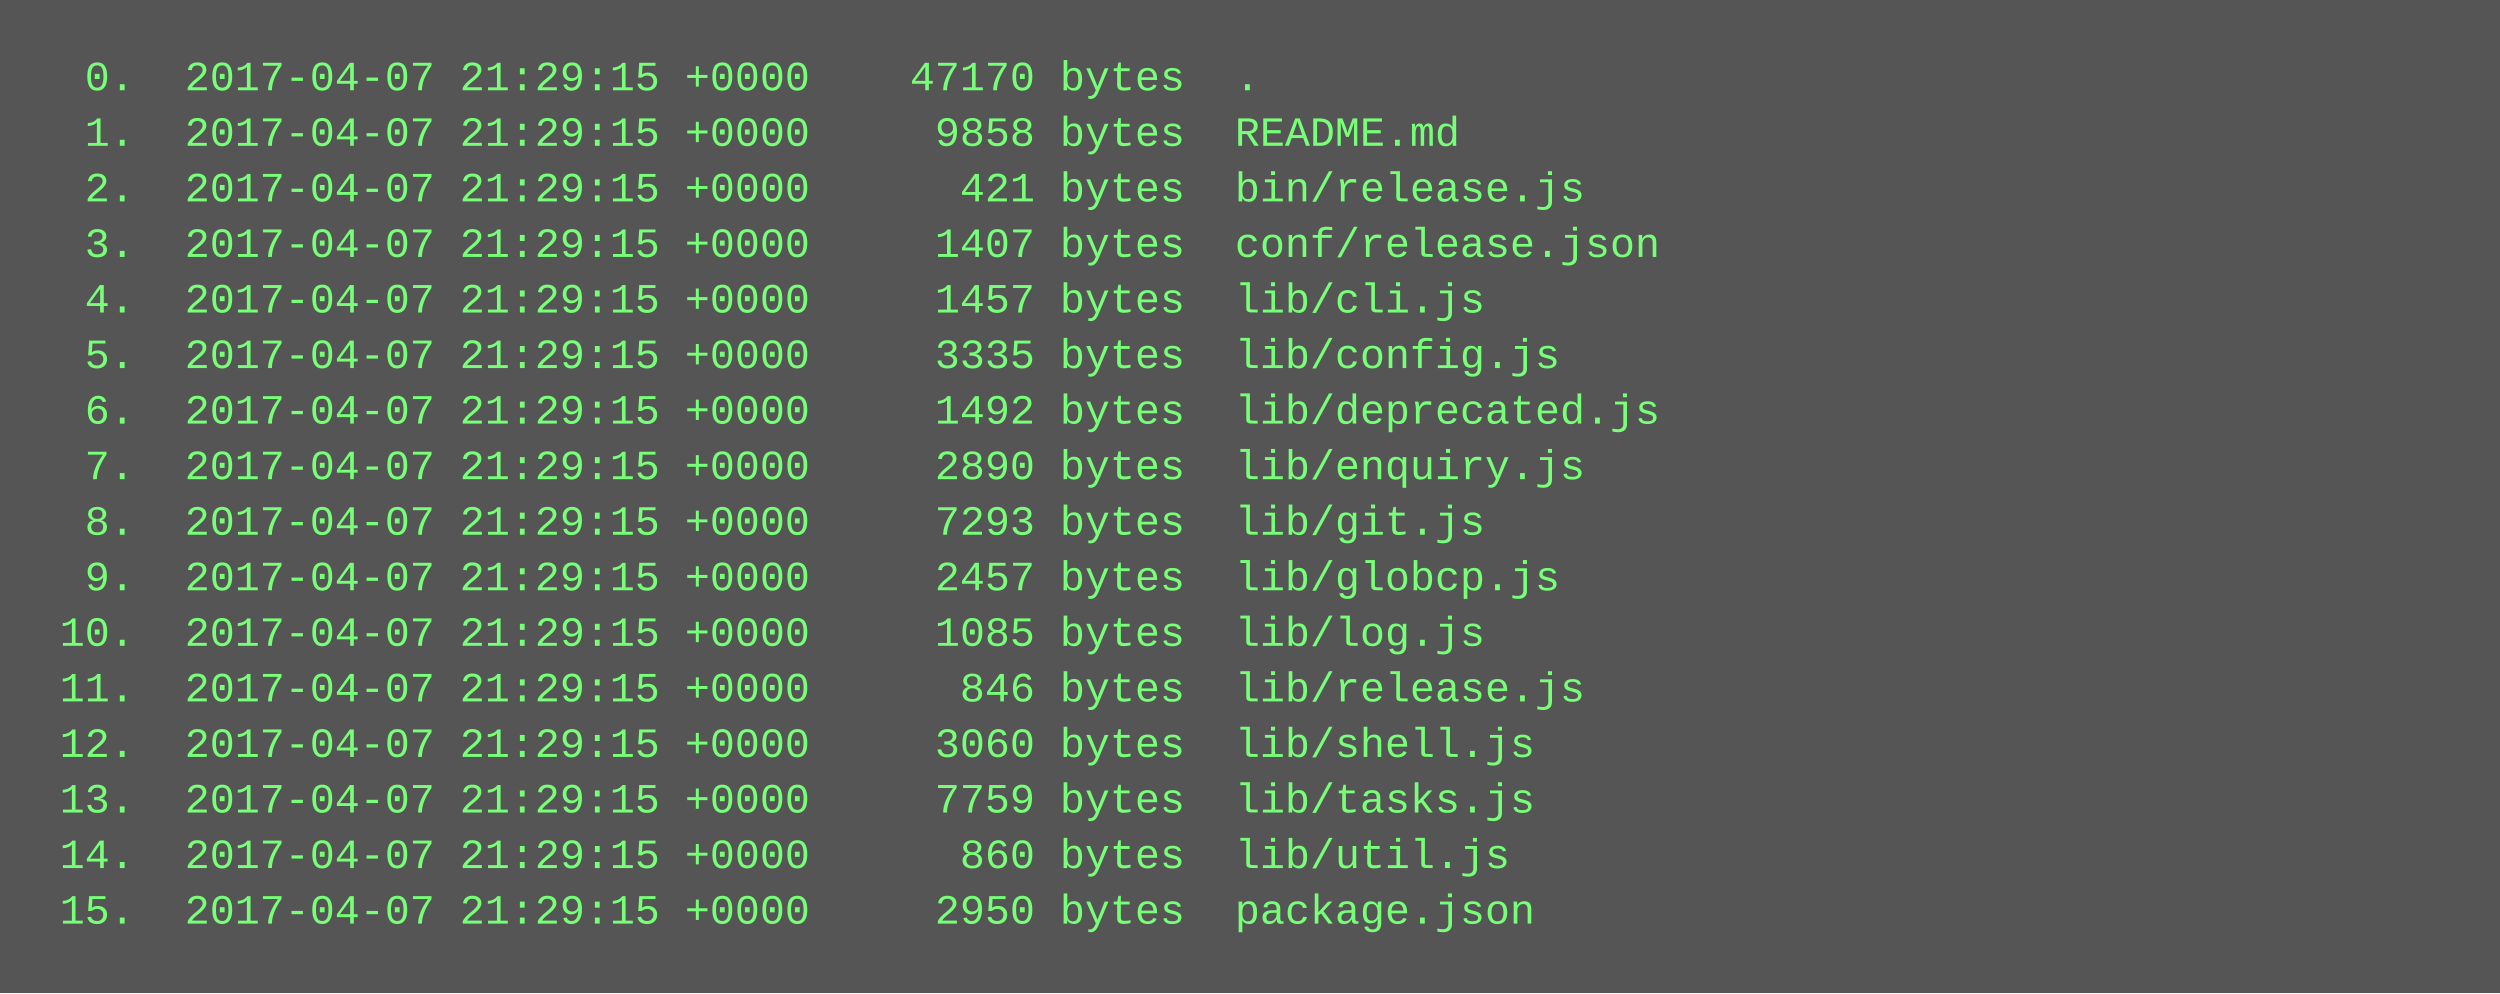
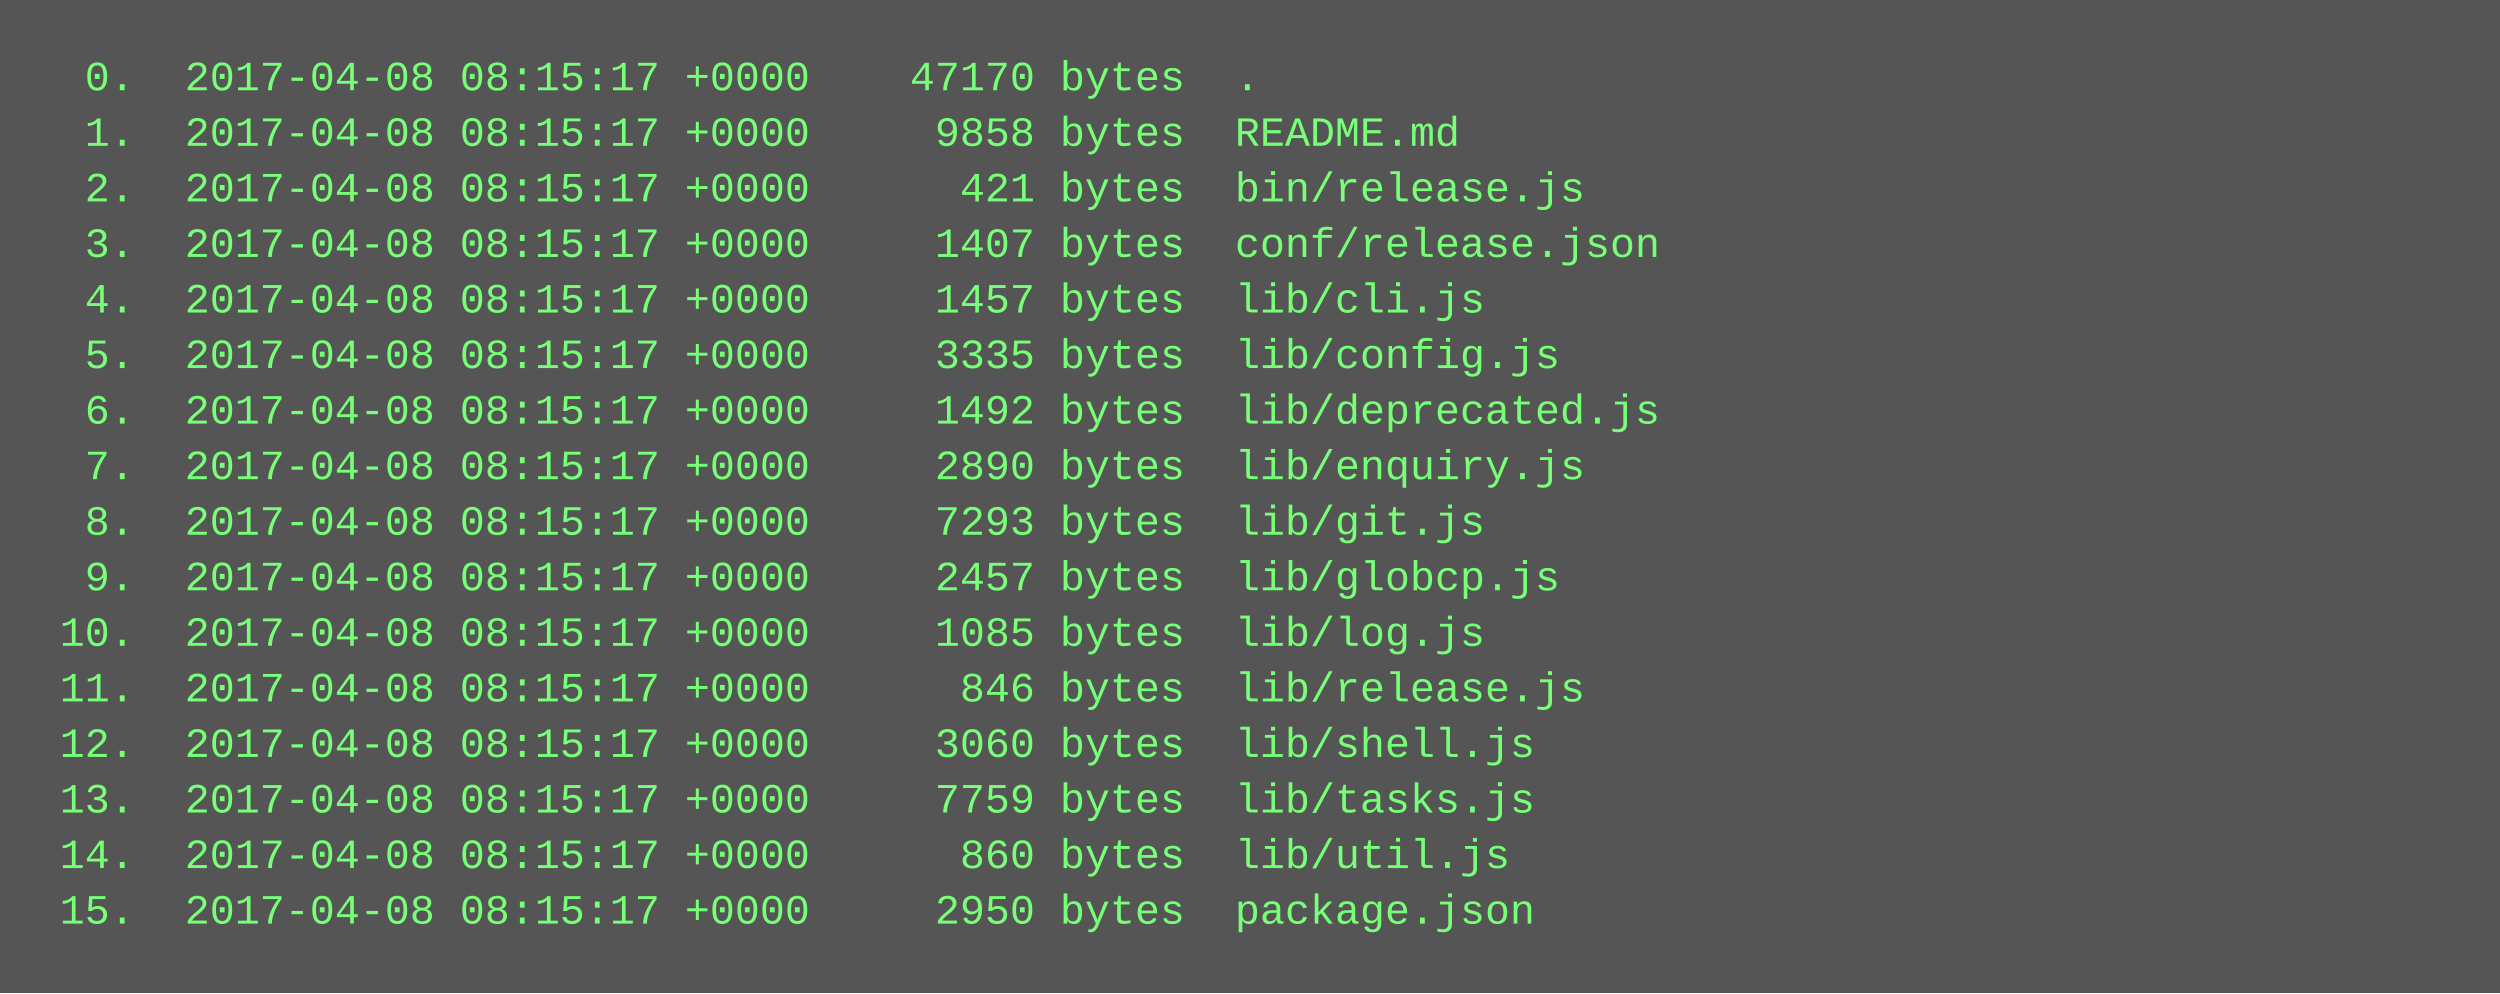
<svg xmlns="http://www.w3.org/2000/svg" height="286" width="720">
  <rect height="286" fill="#555" width="720" />
  <text fill="#7f7" font-family="Courier New" font-size="12" xml:space="preserve">
-     <tspan x="10" y="26">  0.  2017-04-07 21:29:15 +0000    47170 bytes  .</tspan>
-     <tspan x="10" y="42">  1.  2017-04-07 21:29:15 +0000     9858 bytes  README.md</tspan>
-     <tspan x="10" y="58">  2.  2017-04-07 21:29:15 +0000      421 bytes  bin/release.js</tspan>
-     <tspan x="10" y="74">  3.  2017-04-07 21:29:15 +0000     1407 bytes  conf/release.json</tspan>
-     <tspan x="10" y="90">  4.  2017-04-07 21:29:15 +0000     1457 bytes  lib/cli.js</tspan>
-     <tspan x="10" y="106">  5.  2017-04-07 21:29:15 +0000     3335 bytes  lib/config.js</tspan>
-     <tspan x="10" y="122">  6.  2017-04-07 21:29:15 +0000     1492 bytes  lib/deprecated.js</tspan>
-     <tspan x="10" y="138">  7.  2017-04-07 21:29:15 +0000     2890 bytes  lib/enquiry.js</tspan>
-     <tspan x="10" y="154">  8.  2017-04-07 21:29:15 +0000     7293 bytes  lib/git.js</tspan>
-     <tspan x="10" y="170">  9.  2017-04-07 21:29:15 +0000     2457 bytes  lib/globcp.js</tspan>
-     <tspan x="10" y="186"> 10.  2017-04-07 21:29:15 +0000     1085 bytes  lib/log.js</tspan>
-     <tspan x="10" y="202"> 11.  2017-04-07 21:29:15 +0000      846 bytes  lib/release.js</tspan>
-     <tspan x="10" y="218"> 12.  2017-04-07 21:29:15 +0000     3060 bytes  lib/shell.js</tspan>
-     <tspan x="10" y="234"> 13.  2017-04-07 21:29:15 +0000     7759 bytes  lib/tasks.js</tspan>
-     <tspan x="10" y="250"> 14.  2017-04-07 21:29:15 +0000      860 bytes  lib/util.js</tspan>
-     <tspan x="10" y="266"> 15.  2017-04-07 21:29:15 +0000     2950 bytes  package.json</tspan>
+     <tspan x="10" y="26">  0.  2017-04-08 08:15:17 +0000    47170 bytes  .</tspan>
+     <tspan x="10" y="42">  1.  2017-04-08 08:15:17 +0000     9858 bytes  README.md</tspan>
+     <tspan x="10" y="58">  2.  2017-04-08 08:15:17 +0000      421 bytes  bin/release.js</tspan>
+     <tspan x="10" y="74">  3.  2017-04-08 08:15:17 +0000     1407 bytes  conf/release.json</tspan>
+     <tspan x="10" y="90">  4.  2017-04-08 08:15:17 +0000     1457 bytes  lib/cli.js</tspan>
+     <tspan x="10" y="106">  5.  2017-04-08 08:15:17 +0000     3335 bytes  lib/config.js</tspan>
+     <tspan x="10" y="122">  6.  2017-04-08 08:15:17 +0000     1492 bytes  lib/deprecated.js</tspan>
+     <tspan x="10" y="138">  7.  2017-04-08 08:15:17 +0000     2890 bytes  lib/enquiry.js</tspan>
+     <tspan x="10" y="154">  8.  2017-04-08 08:15:17 +0000     7293 bytes  lib/git.js</tspan>
+     <tspan x="10" y="170">  9.  2017-04-08 08:15:17 +0000     2457 bytes  lib/globcp.js</tspan>
+     <tspan x="10" y="186"> 10.  2017-04-08 08:15:17 +0000     1085 bytes  lib/log.js</tspan>
+     <tspan x="10" y="202"> 11.  2017-04-08 08:15:17 +0000      846 bytes  lib/release.js</tspan>
+     <tspan x="10" y="218"> 12.  2017-04-08 08:15:17 +0000     3060 bytes  lib/shell.js</tspan>
+     <tspan x="10" y="234"> 13.  2017-04-08 08:15:17 +0000     7759 bytes  lib/tasks.js</tspan>
+     <tspan x="10" y="250"> 14.  2017-04-08 08:15:17 +0000      860 bytes  lib/util.js</tspan>
+     <tspan x="10" y="266"> 15.  2017-04-08 08:15:17 +0000     2950 bytes  package.json</tspan>
  </text>
</svg>
